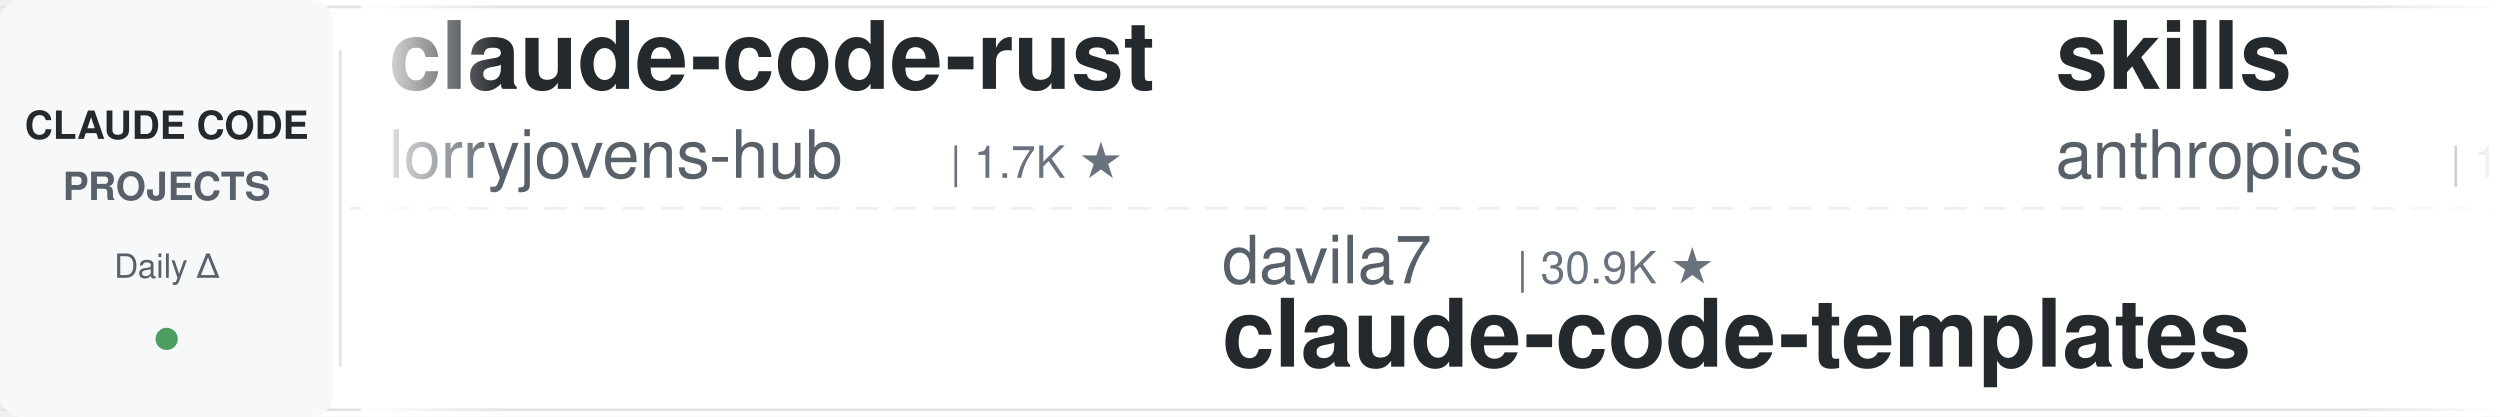
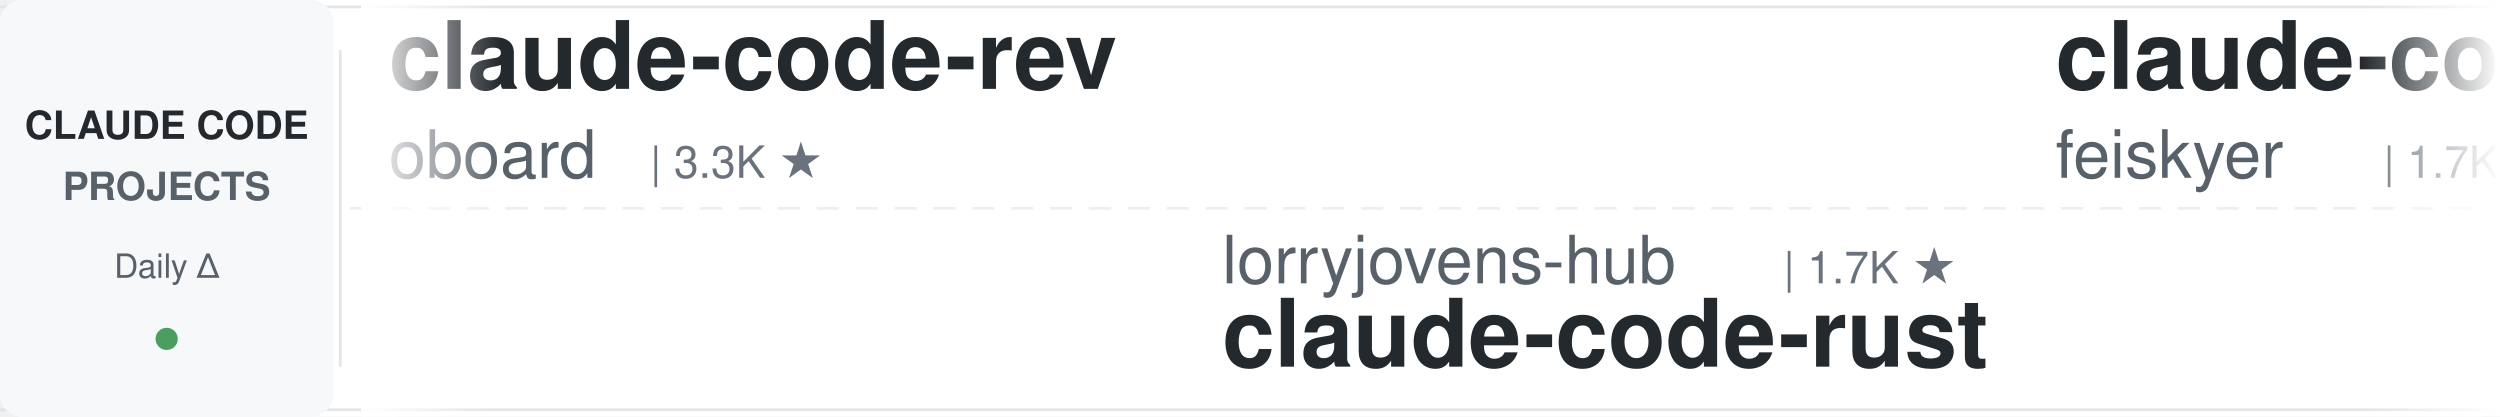
<svg xmlns="http://www.w3.org/2000/svg" width="900" height="150">
  <defs>
    <linearGradient id="leftFade" x1="0%" y1="0%" x2="100%" y2="0%">
      <stop offset="0%" style="stop-color:#ffffff;stop-opacity:1" />
      <stop offset="100%" style="stop-color:#ffffff;stop-opacity:0" />
    </linearGradient>
    <linearGradient id="rightFade" x1="0%" y1="0%" x2="100%" y2="0%">
      <stop offset="0%" style="stop-color:#ffffff;stop-opacity:0" />
      <stop offset="100%" style="stop-color:#ffffff;stop-opacity:1" />
    </linearGradient>
  </defs>
  <rect width="900" height="150" fill="#ffffff" rx="8" />
  <rect x="0" y="2" width="900" height="1" fill="#e1e4e8" />
  <rect x="0" y="147" width="900" height="1" fill="#e1e4e8" />
  <line x1="0" y1="75" x2="900" y2="75" stroke="#e1e4e8" stroke-width="1" stroke-dasharray="8 6" opacity="0.6" />
  <rect x="0" y="0" width="120" height="150" fill="#f6f8fa" rx="8" />
  <text x="60" y="50" font-family="-apple-system, BlinkMacSystemFont, 'Segoe UI', Helvetica, Arial, sans-serif" font-size="14" font-weight="600" fill="#24292e" text-anchor="middle">CLAUDE CODE</text>
  <text x="60" y="72" font-family="-apple-system, BlinkMacSystemFont, 'Segoe UI', Helvetica, Arial, sans-serif" font-size="14" font-weight="600" fill="#586069" text-anchor="middle">PROJECTS</text>
  <text x="60" y="100" font-family="-apple-system, BlinkMacSystemFont, 'Segoe UI', Helvetica, Arial, sans-serif" font-size="12" font-weight="500" fill="#586069" text-anchor="middle">Daily Δ</text>
  <circle cx="60" cy="122" r="4" fill="#22863a" opacity="0.8" />
  <rect x="122" y="18" width="1" height="114" fill="#e1e4e8" />
  <clipPath id="tickerClip">
    <rect x="130" y="0" width="770" height="150" />
  </clipPath>
  <g clip-path="url(#tickerClip)">
    <g id="tickerItems">
      <animateTransform attributeName="transform" attributeType="XML" type="translate" from="0 0" to="-3000 0" dur="54s" repeatCount="indefinite" />
      <g transform="translate(0, 0)">
-         <text x="140" y="32" font-family="-apple-system, BlinkMacSystemFont, 'Segoe UI', Helvetica, Arial, sans-serif" font-size="34" font-weight="600" fill="#24292e">claude-code-rust</text>
-         <text x="140" y="64" font-family="-apple-system, BlinkMacSystemFont, 'Segoe UI', Helvetica, Arial, sans-serif" font-size="24" font-weight="400" fill="#586069">lorryjovens-hub</text>
-         <text x="342" y="64" font-family="-apple-system, BlinkMacSystemFont, 'Segoe UI', Helvetica, Arial, sans-serif" font-size="16" font-weight="500" fill="#6a737d">| 1.7K ★</text>
+         <text x="140" y="32" font-family="-apple-system, BlinkMacSystemFont, 'Segoe UI', Helvetica, Arial, sans-serif" font-size="34" font-weight="600" fill="#24292e">claude-code-rev</text>
+         <text x="140" y="64" font-family="-apple-system, BlinkMacSystemFont, 'Segoe UI', Helvetica, Arial, sans-serif" font-size="24" font-weight="400" fill="#586069">oboard</text>
+         <text x="234" y="64" font-family="-apple-system, BlinkMacSystemFont, 'Segoe UI', Helvetica, Arial, sans-serif" font-size="16" font-weight="500" fill="#6a737d">| 3.3K ★</text>
      </g>
      <g transform="translate(300, 0)">
-         <text x="140" y="102" font-family="-apple-system, BlinkMacSystemFont, 'Segoe UI', Helvetica, Arial, sans-serif" font-size="24" font-weight="400" fill="#586069">davila7</text>
-         <text x="246" y="102" font-family="-apple-system, BlinkMacSystemFont, 'Segoe UI', Helvetica, Arial, sans-serif" font-size="16" font-weight="500" fill="#6a737d">| 30.9K ★</text>
-         <text x="140" y="132" font-family="-apple-system, BlinkMacSystemFont, 'Segoe UI', Helvetica, Arial, sans-serif" font-size="34" font-weight="600" fill="#24292e">claude-code-templates</text>
+         <text x="140" y="102" font-family="-apple-system, BlinkMacSystemFont, 'Segoe UI', Helvetica, Arial, sans-serif" font-size="24" font-weight="400" fill="#586069">lorryjovens-hub</text>
+         <text x="342" y="102" font-family="-apple-system, BlinkMacSystemFont, 'Segoe UI', Helvetica, Arial, sans-serif" font-size="16" font-weight="500" fill="#6a737d">| 1.7K ★</text>
+         <text x="140" y="132" font-family="-apple-system, BlinkMacSystemFont, 'Segoe UI', Helvetica, Arial, sans-serif" font-size="34" font-weight="600" fill="#24292e">claude-code-rust</text>
      </g>
      <g transform="translate(600, 0)">
-         <text x="140" y="32" font-family="-apple-system, BlinkMacSystemFont, 'Segoe UI', Helvetica, Arial, sans-serif" font-size="34" font-weight="600" fill="#24292e">skills</text>
-         <text x="140" y="64" font-family="-apple-system, BlinkMacSystemFont, 'Segoe UI', Helvetica, Arial, sans-serif" font-size="24" font-weight="400" fill="#586069">anthropics</text>
-         <text x="282" y="64" font-family="-apple-system, BlinkMacSystemFont, 'Segoe UI', Helvetica, Arial, sans-serif" font-size="16" font-weight="500" fill="#6a737d">| 177.4K ★</text>
+         <text x="140" y="32" font-family="-apple-system, BlinkMacSystemFont, 'Segoe UI', Helvetica, Arial, sans-serif" font-size="34" font-weight="600" fill="#24292e">claude-code-settings</text>
+         <text x="140" y="64" font-family="-apple-system, BlinkMacSystemFont, 'Segoe UI', Helvetica, Arial, sans-serif" font-size="24" font-weight="400" fill="#586069">feiskyer</text>
+         <text x="258" y="64" font-family="-apple-system, BlinkMacSystemFont, 'Segoe UI', Helvetica, Arial, sans-serif" font-size="16" font-weight="500" fill="#6a737d">| 1.7K ★</text>
      </g>
      <g transform="translate(900, 0)">
-         <text x="140" y="102" font-family="-apple-system, BlinkMacSystemFont, 'Segoe UI', Helvetica, Arial, sans-serif" font-size="24" font-weight="400" fill="#586069">Donchitos</text>
-         <text x="270" y="102" font-family="-apple-system, BlinkMacSystemFont, 'Segoe UI', Helvetica, Arial, sans-serif" font-size="16" font-weight="500" fill="#6a737d">| 25.3K ★</text>
-         <text x="140" y="132" font-family="-apple-system, BlinkMacSystemFont, 'Segoe UI', Helvetica, Arial, sans-serif" font-size="34" font-weight="600" fill="#24292e">Claude-Code-Game-Studios</text>
+         <text x="140" y="102" font-family="-apple-system, BlinkMacSystemFont, 'Segoe UI', Helvetica, Arial, sans-serif" font-size="24" font-weight="400" fill="#586069">multica-ai</text>
+         <text x="282" y="102" font-family="-apple-system, BlinkMacSystemFont, 'Segoe UI', Helvetica, Arial, sans-serif" font-size="16" font-weight="500" fill="#6a737d">| 214.4K ★</text>
+         <text x="140" y="132" font-family="-apple-system, BlinkMacSystemFont, 'Segoe UI', Helvetica, Arial, sans-serif" font-size="34" font-weight="600" fill="#24292e">andrej-karpathy-skills</text>
      </g>
      <g transform="translate(1200, 0)">
-         <text x="140" y="32" font-family="-apple-system, BlinkMacSystemFont, 'Segoe UI', Helvetica, Arial, sans-serif" font-size="34" font-weight="600" fill="#24292e">claude-code-reverse</text>
-         <text x="140" y="64" font-family="-apple-system, BlinkMacSystemFont, 'Segoe UI', Helvetica, Arial, sans-serif" font-size="24" font-weight="400" fill="#586069">Yuyz0112</text>
-         <text x="258" y="64" font-family="-apple-system, BlinkMacSystemFont, 'Segoe UI', Helvetica, Arial, sans-serif" font-size="16" font-weight="500" fill="#6a737d">| 2.4K ★</text>
+         <text x="140" y="32" font-family="-apple-system, BlinkMacSystemFont, 'Segoe UI', Helvetica, Arial, sans-serif" font-size="34" font-weight="600" fill="#24292e">claude-code-my-workflow</text>
+         <text x="140" y="64" font-family="-apple-system, BlinkMacSystemFont, 'Segoe UI', Helvetica, Arial, sans-serif" font-size="24" font-weight="400" fill="#586069">pedrohcgs</text>
+         <text x="270" y="64" font-family="-apple-system, BlinkMacSystemFont, 'Segoe UI', Helvetica, Arial, sans-serif" font-size="16" font-weight="500" fill="#6a737d">| 1.6K ★</text>
      </g>
      <g transform="translate(1500, 0)">
        <text x="140" y="102" font-family="-apple-system, BlinkMacSystemFont, 'Segoe UI', Helvetica, Arial, sans-serif" font-size="24" font-weight="400" fill="#586069">anthropics</text>
-         <text x="282" y="102" font-family="-apple-system, BlinkMacSystemFont, 'Segoe UI', Helvetica, Arial, sans-serif" font-size="16" font-weight="500" fill="#6a737d">| 986 ★</text>
-         <text x="140" y="132" font-family="-apple-system, BlinkMacSystemFont, 'Segoe UI', Helvetica, Arial, sans-serif" font-size="34" font-weight="600" fill="#24292e">claude-code-base-action</text>
+         <text x="282" y="102" font-family="-apple-system, BlinkMacSystemFont, 'Segoe UI', Helvetica, Arial, sans-serif" font-size="16" font-weight="500" fill="#6a737d">| 6.3K ★</text>
+         <text x="140" y="132" font-family="-apple-system, BlinkMacSystemFont, 'Segoe UI', Helvetica, Arial, sans-serif" font-size="34" font-weight="600" fill="#24292e">claude-code-security-rev...</text>
      </g>
      <g transform="translate(1800, 0)">
-         <text x="140" y="32" font-family="-apple-system, BlinkMacSystemFont, 'Segoe UI', Helvetica, Arial, sans-serif" font-size="34" font-weight="600" fill="#24292e">claude-code-source</text>
-         <text x="140" y="64" font-family="-apple-system, BlinkMacSystemFont, 'Segoe UI', Helvetica, Arial, sans-serif" font-size="24" font-weight="400" fill="#586069">AprilNEA</text>
-         <text x="258" y="64" font-family="-apple-system, BlinkMacSystemFont, 'Segoe UI', Helvetica, Arial, sans-serif" font-size="16" font-weight="500" fill="#6a737d">| 391 ★</text>
+         <text x="140" y="32" font-family="-apple-system, BlinkMacSystemFont, 'Segoe UI', Helvetica, Arial, sans-serif" font-size="34" font-weight="600" fill="#24292e">Open-ClaudeCode</text>
+         <text x="140" y="64" font-family="-apple-system, BlinkMacSystemFont, 'Segoe UI', Helvetica, Arial, sans-serif" font-size="24" font-weight="400" fill="#586069">LING71671</text>
+         <text x="270" y="64" font-family="-apple-system, BlinkMacSystemFont, 'Segoe UI', Helvetica, Arial, sans-serif" font-size="16" font-weight="500" fill="#6a737d">| 956 ★</text>
      </g>
      <g transform="translate(2100, 0)">
-         <text x="140" y="102" font-family="-apple-system, BlinkMacSystemFont, 'Segoe UI', Helvetica, Arial, sans-serif" font-size="24" font-weight="400" fill="#586069">anthropics</text>
-         <text x="282" y="102" font-family="-apple-system, BlinkMacSystemFont, 'Segoe UI', Helvetica, Arial, sans-serif" font-size="16" font-weight="500" fill="#6a737d">| 8.9K ★</text>
-         <text x="140" y="132" font-family="-apple-system, BlinkMacSystemFont, 'Segoe UI', Helvetica, Arial, sans-serif" font-size="34" font-weight="600" fill="#24292e">claude-code-action</text>
+         <text x="140" y="102" font-family="-apple-system, BlinkMacSystemFont, 'Segoe UI', Helvetica, Arial, sans-serif" font-size="24" font-weight="400" fill="#586069">Chachamaru127</text>
+         <text x="318" y="102" font-family="-apple-system, BlinkMacSystemFont, 'Segoe UI', Helvetica, Arial, sans-serif" font-size="16" font-weight="500" fill="#6a737d">| 3.1K ★</text>
+         <text x="140" y="132" font-family="-apple-system, BlinkMacSystemFont, 'Segoe UI', Helvetica, Arial, sans-serif" font-size="34" font-weight="600" fill="#24292e">claude-code-harness</text>
      </g>
      <g transform="translate(2400, 0)">
-         <text x="140" y="32" font-family="-apple-system, BlinkMacSystemFont, 'Segoe UI', Helvetica, Arial, sans-serif" font-size="34" font-weight="600" fill="#24292e">pi-vs-claude-code</text>
-         <text x="140" y="64" font-family="-apple-system, BlinkMacSystemFont, 'Segoe UI', Helvetica, Arial, sans-serif" font-size="24" font-weight="400" fill="#586069">disler</text>
-         <text x="234" y="64" font-family="-apple-system, BlinkMacSystemFont, 'Segoe UI', Helvetica, Arial, sans-serif" font-size="16" font-weight="500" fill="#6a737d">| 1.7K ★</text>
+         <text x="140" y="32" font-family="-apple-system, BlinkMacSystemFont, 'Segoe UI', Helvetica, Arial, sans-serif" font-size="34" font-weight="600" fill="#24292e">claude-code-templates</text>
+         <text x="140" y="64" font-family="-apple-system, BlinkMacSystemFont, 'Segoe UI', Helvetica, Arial, sans-serif" font-size="24" font-weight="400" fill="#586069">davila7</text>
+         <text x="246" y="64" font-family="-apple-system, BlinkMacSystemFont, 'Segoe UI', Helvetica, Arial, sans-serif" font-size="16" font-weight="500" fill="#6a737d">| 30.9K ★</text>
      </g>
      <g transform="translate(2700, 0)">
-         <text x="140" y="102" font-family="-apple-system, BlinkMacSystemFont, 'Segoe UI', Helvetica, Arial, sans-serif" font-size="24" font-weight="400" fill="#586069">frankbria</text>
-         <text x="270" y="102" font-family="-apple-system, BlinkMacSystemFont, 'Segoe UI', Helvetica, Arial, sans-serif" font-size="16" font-weight="500" fill="#6a737d">| 9.6K ★</text>
-         <text x="140" y="132" font-family="-apple-system, BlinkMacSystemFont, 'Segoe UI', Helvetica, Arial, sans-serif" font-size="34" font-weight="600" fill="#24292e">ralph-claude-code</text>
+         <text x="140" y="102" font-family="-apple-system, BlinkMacSystemFont, 'Segoe UI', Helvetica, Arial, sans-serif" font-size="24" font-weight="400" fill="#586069">Windy3f3f3f3f</text>
+         <text x="318" y="102" font-family="-apple-system, BlinkMacSystemFont, 'Segoe UI', Helvetica, Arial, sans-serif" font-size="16" font-weight="500" fill="#6a737d">| 3.7K ★</text>
+         <text x="140" y="132" font-family="-apple-system, BlinkMacSystemFont, 'Segoe UI', Helvetica, Arial, sans-serif" font-size="34" font-weight="600" fill="#24292e">how-claude-code-works</text>
      </g>
      <g transform="translate(3000, 0)">
-         <text x="140" y="32" font-family="-apple-system, BlinkMacSystemFont, 'Segoe UI', Helvetica, Arial, sans-serif" font-size="34" font-weight="600" fill="#24292e">claude-code-rust</text>
-         <text x="140" y="64" font-family="-apple-system, BlinkMacSystemFont, 'Segoe UI', Helvetica, Arial, sans-serif" font-size="24" font-weight="400" fill="#586069">lorryjovens-hub</text>
-         <text x="342" y="64" font-family="-apple-system, BlinkMacSystemFont, 'Segoe UI', Helvetica, Arial, sans-serif" font-size="16" font-weight="500" fill="#6a737d">| 1.7K ★</text>
+         <text x="140" y="32" font-family="-apple-system, BlinkMacSystemFont, 'Segoe UI', Helvetica, Arial, sans-serif" font-size="34" font-weight="600" fill="#24292e">claude-code-rev</text>
+         <text x="140" y="64" font-family="-apple-system, BlinkMacSystemFont, 'Segoe UI', Helvetica, Arial, sans-serif" font-size="24" font-weight="400" fill="#586069">oboard</text>
+         <text x="234" y="64" font-family="-apple-system, BlinkMacSystemFont, 'Segoe UI', Helvetica, Arial, sans-serif" font-size="16" font-weight="500" fill="#6a737d">| 3.3K ★</text>
      </g>
      <g transform="translate(3300, 0)">
-         <text x="140" y="102" font-family="-apple-system, BlinkMacSystemFont, 'Segoe UI', Helvetica, Arial, sans-serif" font-size="24" font-weight="400" fill="#586069">davila7</text>
-         <text x="246" y="102" font-family="-apple-system, BlinkMacSystemFont, 'Segoe UI', Helvetica, Arial, sans-serif" font-size="16" font-weight="500" fill="#6a737d">| 30.9K ★</text>
-         <text x="140" y="132" font-family="-apple-system, BlinkMacSystemFont, 'Segoe UI', Helvetica, Arial, sans-serif" font-size="34" font-weight="600" fill="#24292e">claude-code-templates</text>
+         <text x="140" y="102" font-family="-apple-system, BlinkMacSystemFont, 'Segoe UI', Helvetica, Arial, sans-serif" font-size="24" font-weight="400" fill="#586069">lorryjovens-hub</text>
+         <text x="342" y="102" font-family="-apple-system, BlinkMacSystemFont, 'Segoe UI', Helvetica, Arial, sans-serif" font-size="16" font-weight="500" fill="#6a737d">| 1.7K ★</text>
+         <text x="140" y="132" font-family="-apple-system, BlinkMacSystemFont, 'Segoe UI', Helvetica, Arial, sans-serif" font-size="34" font-weight="600" fill="#24292e">claude-code-rust</text>
      </g>
      <g transform="translate(3600, 0)">
-         <text x="140" y="32" font-family="-apple-system, BlinkMacSystemFont, 'Segoe UI', Helvetica, Arial, sans-serif" font-size="34" font-weight="600" fill="#24292e">skills</text>
-         <text x="140" y="64" font-family="-apple-system, BlinkMacSystemFont, 'Segoe UI', Helvetica, Arial, sans-serif" font-size="24" font-weight="400" fill="#586069">anthropics</text>
-         <text x="282" y="64" font-family="-apple-system, BlinkMacSystemFont, 'Segoe UI', Helvetica, Arial, sans-serif" font-size="16" font-weight="500" fill="#6a737d">| 177.4K ★</text>
+         <text x="140" y="32" font-family="-apple-system, BlinkMacSystemFont, 'Segoe UI', Helvetica, Arial, sans-serif" font-size="34" font-weight="600" fill="#24292e">claude-code-settings</text>
+         <text x="140" y="64" font-family="-apple-system, BlinkMacSystemFont, 'Segoe UI', Helvetica, Arial, sans-serif" font-size="24" font-weight="400" fill="#586069">feiskyer</text>
+         <text x="258" y="64" font-family="-apple-system, BlinkMacSystemFont, 'Segoe UI', Helvetica, Arial, sans-serif" font-size="16" font-weight="500" fill="#6a737d">| 1.7K ★</text>
      </g>
      <g transform="translate(3900, 0)">
-         <text x="140" y="102" font-family="-apple-system, BlinkMacSystemFont, 'Segoe UI', Helvetica, Arial, sans-serif" font-size="24" font-weight="400" fill="#586069">Donchitos</text>
-         <text x="270" y="102" font-family="-apple-system, BlinkMacSystemFont, 'Segoe UI', Helvetica, Arial, sans-serif" font-size="16" font-weight="500" fill="#6a737d">| 25.3K ★</text>
-         <text x="140" y="132" font-family="-apple-system, BlinkMacSystemFont, 'Segoe UI', Helvetica, Arial, sans-serif" font-size="34" font-weight="600" fill="#24292e">Claude-Code-Game-Studios</text>
+         <text x="140" y="102" font-family="-apple-system, BlinkMacSystemFont, 'Segoe UI', Helvetica, Arial, sans-serif" font-size="24" font-weight="400" fill="#586069">multica-ai</text>
+         <text x="282" y="102" font-family="-apple-system, BlinkMacSystemFont, 'Segoe UI', Helvetica, Arial, sans-serif" font-size="16" font-weight="500" fill="#6a737d">| 214.4K ★</text>
+         <text x="140" y="132" font-family="-apple-system, BlinkMacSystemFont, 'Segoe UI', Helvetica, Arial, sans-serif" font-size="34" font-weight="600" fill="#24292e">andrej-karpathy-skills</text>
      </g>
    </g>
  </g>
  <rect x="130" y="0" width="50" height="150" fill="url(#leftFade)" />
  <rect x="850" y="0" width="50" height="150" fill="url(#rightFade)" />
</svg>
